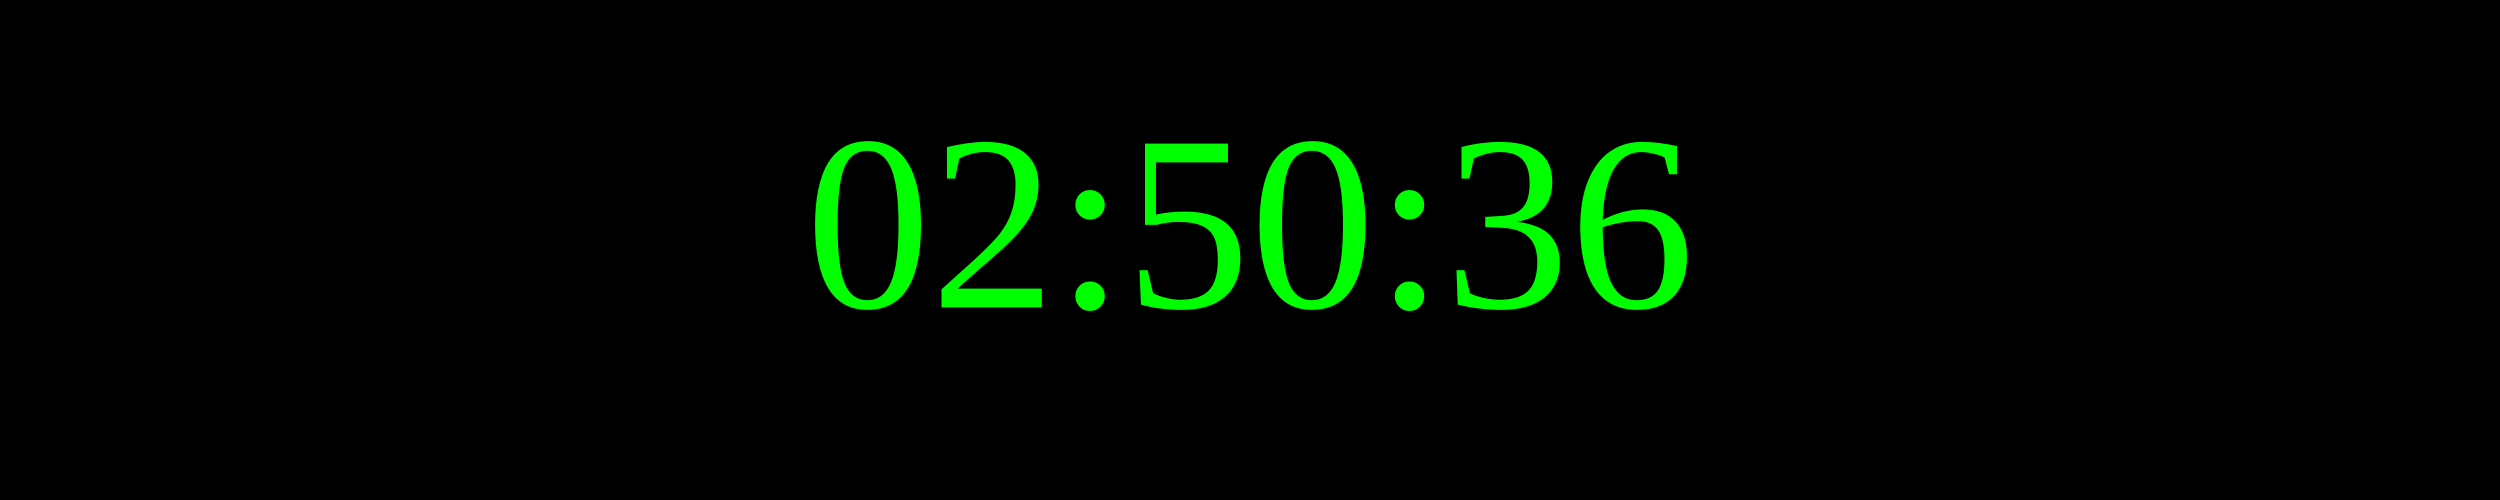
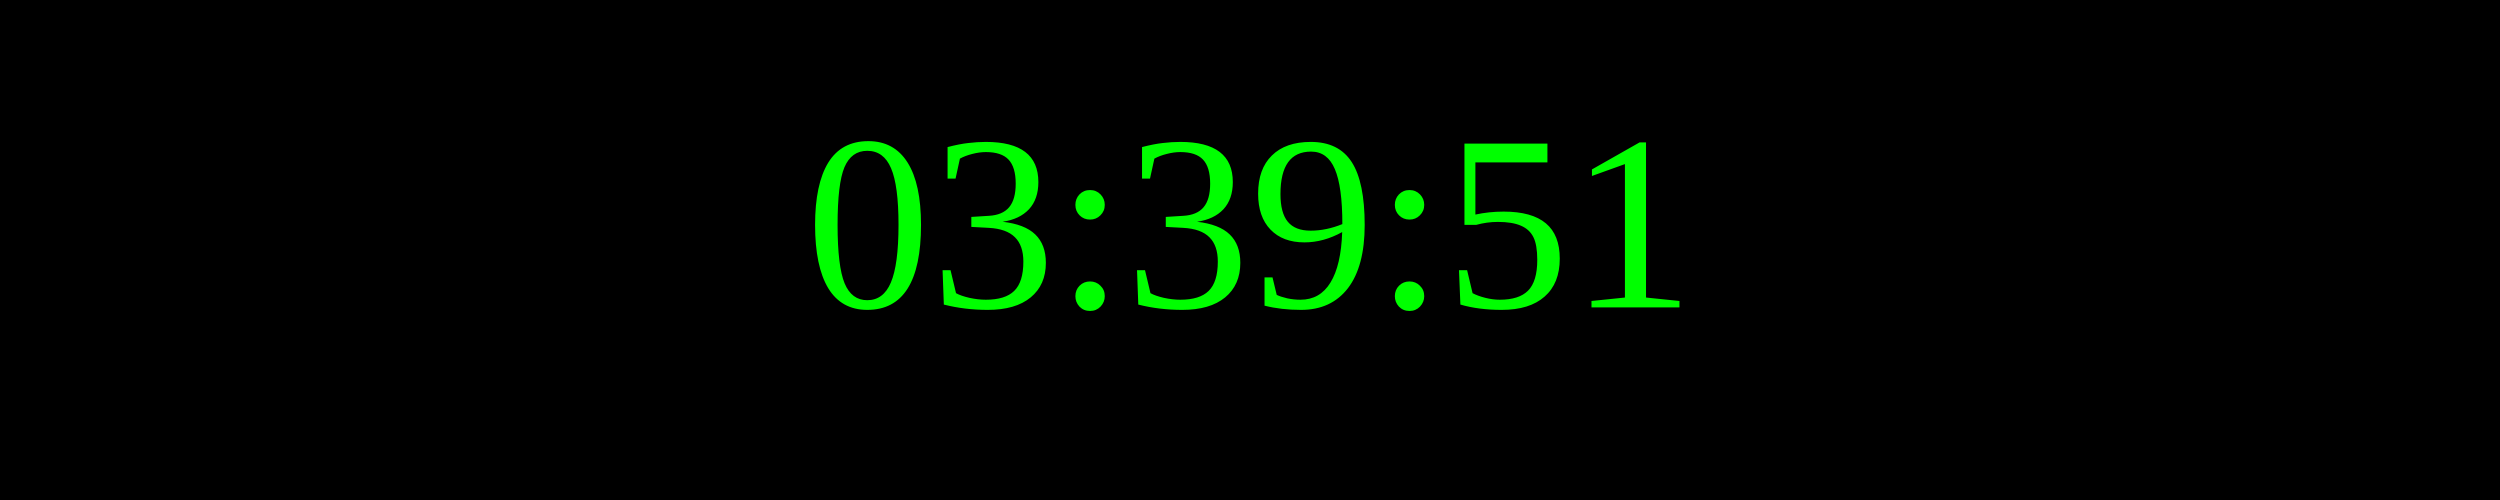
<svg xmlns="http://www.w3.org/2000/svg" width="250" height="50">
  <rect width="100%" height="100%" fill="black" />
  <text x="50%" y="50%" font-size="25" fill="lime" text-anchor="middle" dominant-baseline="middle">
- 02:50:36
+ 03:39:51
</text>
</svg>
